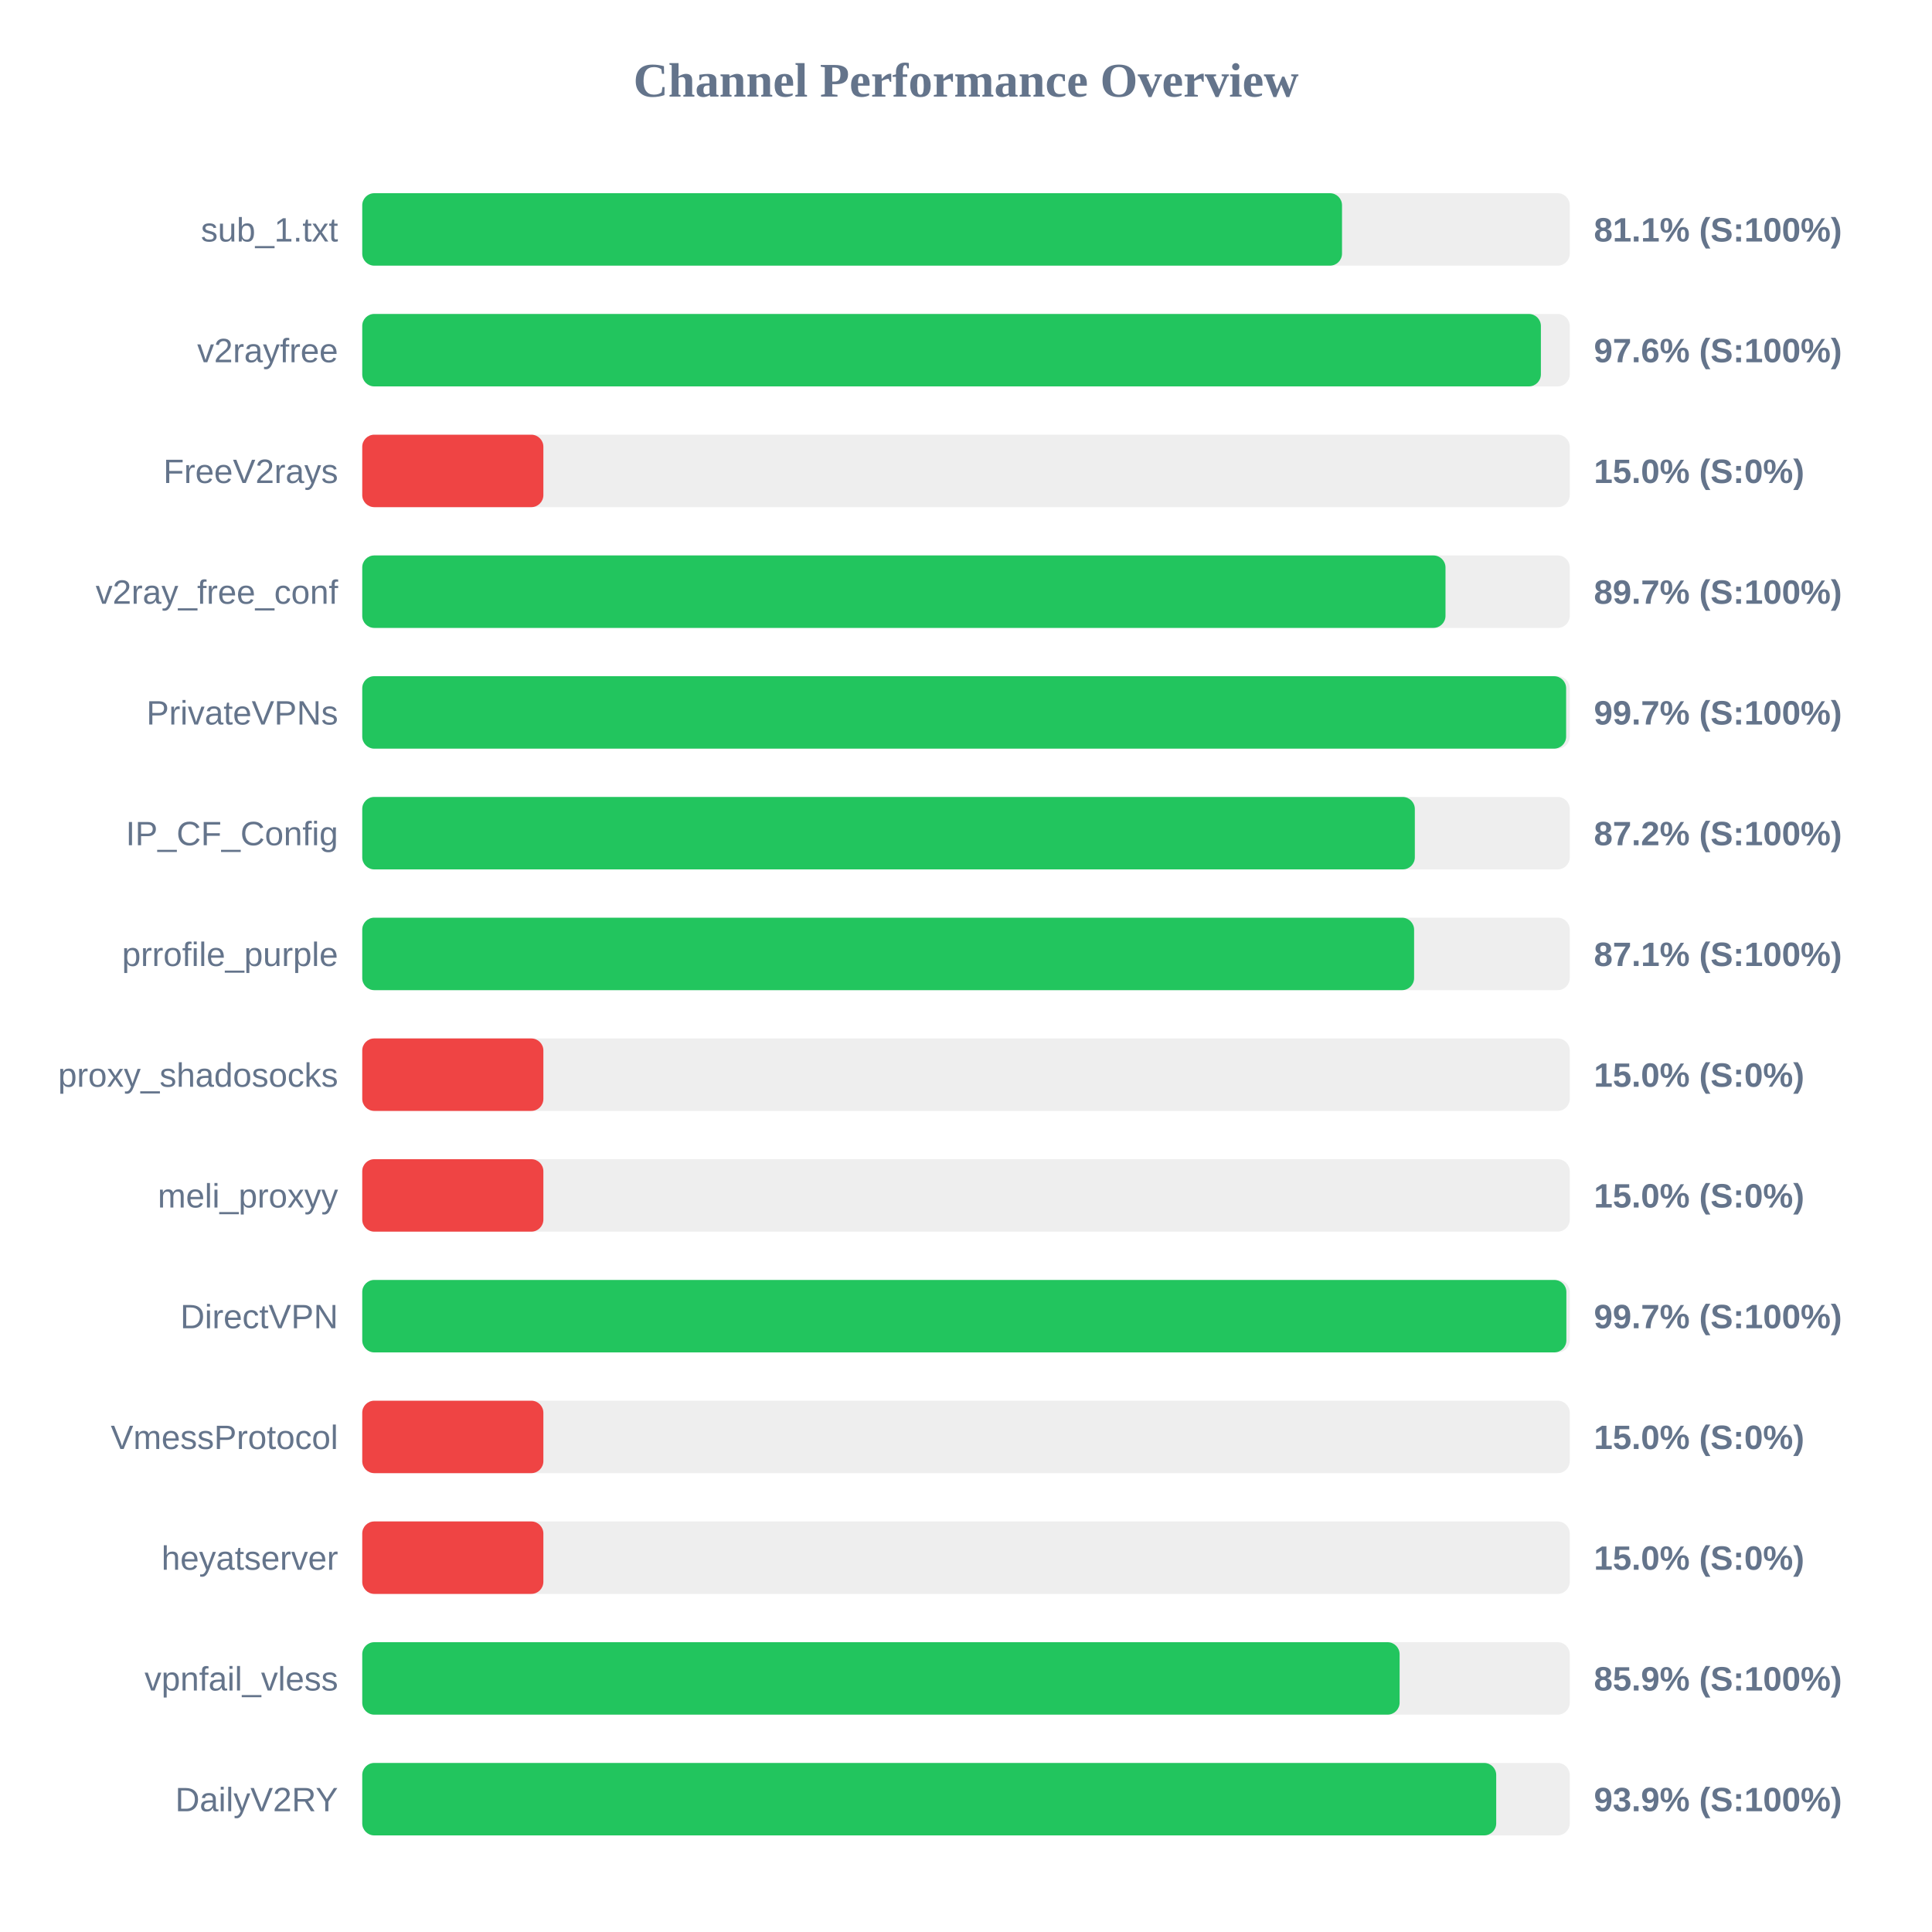
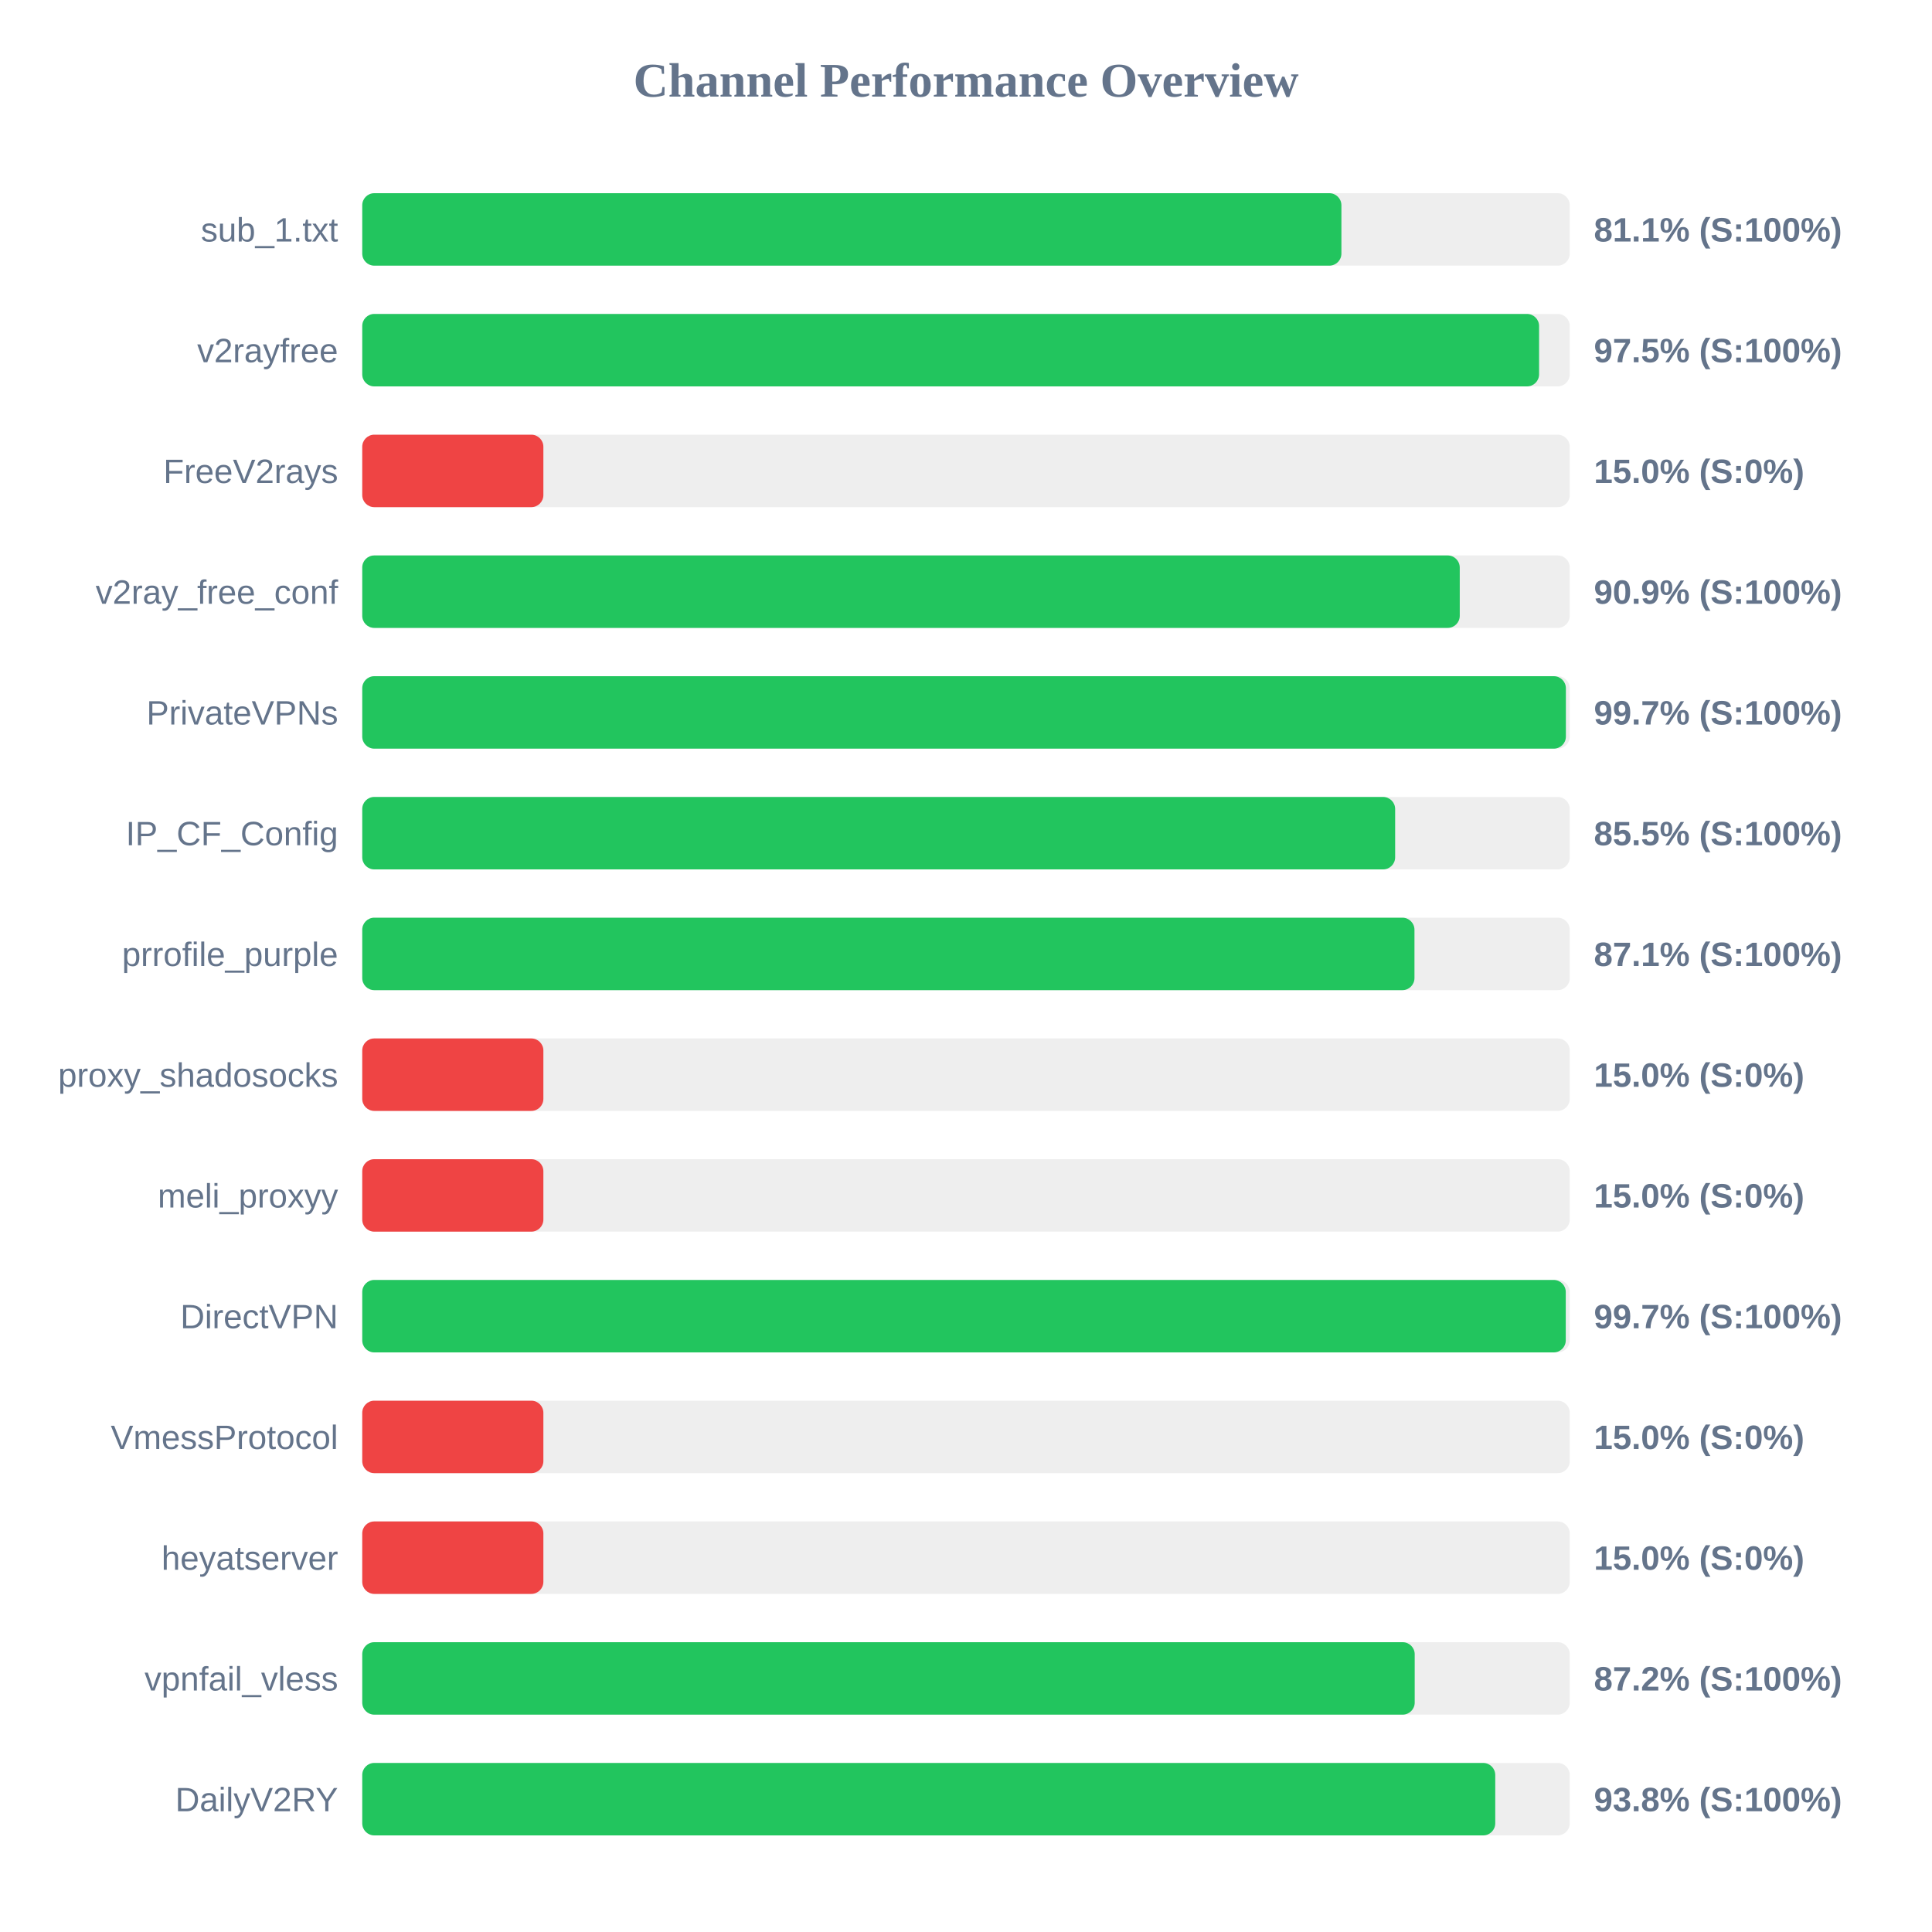
<svg xmlns="http://www.w3.org/2000/svg" width="800" height="800" version="1.1">
  <style>
        .row { font: 14px Arial; fill: #64748b; }
        .score { font: bold 14px Arial; fill: #64748b; }
    </style>
  <text x="400" y="40" text-anchor="middle" font-size="20px" font-weight="bold" fill="#64748b">Channel Performance Overview</text>
  <rect x="150" y="80" width="500" height="30" fill="#eee" rx="5" />
-   <rect x="150" y="80" width="405.7" height="30" fill="#22c55e" rx="5" />
+   <rect x="150" y="80" width="405.45" height="30" fill="#22c55e" rx="5" />
  <text x="140" y="100" text-anchor="end" class="row">sub_1.txt</text>
  <text x="660" y="100" text-anchor="start" class="score">81.1% (S:100%)</text>
  <rect x="150" y="130" width="500" height="30" fill="#eee" rx="5" />
-   <rect x="150" y="130" width="488.05" height="30" fill="#22c55e" rx="5" />
+   <rect x="150" y="130" width="487.3" height="30" fill="#22c55e" rx="5" />
  <text x="140" y="150" text-anchor="end" class="row">v2rayfree</text>
-   <text x="660" y="150" text-anchor="start" class="score">97.6% (S:100%)</text>
+   <text x="660" y="150" text-anchor="start" class="score">97.5% (S:100%)</text>
  <rect x="150" y="180" width="500" height="30" fill="#eee" rx="5" />
  <rect x="150" y="180" width="75.0" height="30" fill="#ef4444" rx="5" />
  <text x="140" y="200" text-anchor="end" class="row">FreeV2rays</text>
  <text x="660" y="200" text-anchor="start" class="score">15.0% (S:0%)</text>
  <rect x="150" y="230" width="500" height="30" fill="#eee" rx="5" />
-   <rect x="150" y="230" width="448.55" height="30" fill="#22c55e" rx="5" />
+   <rect x="150" y="230" width="454.45" height="30" fill="#22c55e" rx="5" />
  <text x="140" y="250" text-anchor="end" class="row">v2ray_free_conf</text>
-   <text x="660" y="250" text-anchor="start" class="score">89.7% (S:100%)</text>
+   <text x="660" y="250" text-anchor="start" class="score">90.9% (S:100%)</text>
  <rect x="150" y="280" width="500" height="30" fill="#eee" rx="5" />
-   <rect x="150" y="280" width="498.5" height="30" fill="#22c55e" rx="5" />
+   <rect x="150" y="280" width="498.4" height="30" fill="#22c55e" rx="5" />
  <text x="140" y="300" text-anchor="end" class="row">PrivateVPNs</text>
  <text x="660" y="300" text-anchor="start" class="score">99.7% (S:100%)</text>
  <rect x="150" y="330" width="500" height="30" fill="#eee" rx="5" />
-   <rect x="150" y="330" width="435.85" height="30" fill="#22c55e" rx="5" />
+   <rect x="150" y="330" width="427.7" height="30" fill="#22c55e" rx="5" />
  <text x="140" y="350" text-anchor="end" class="row">IP_CF_Config</text>
-   <text x="660" y="350" text-anchor="start" class="score">87.2% (S:100%)</text>
+   <text x="660" y="350" text-anchor="start" class="score">85.5% (S:100%)</text>
  <rect x="150" y="380" width="500" height="30" fill="#eee" rx="5" />
-   <rect x="150" y="380" width="435.55" height="30" fill="#22c55e" rx="5" />
+   <rect x="150" y="380" width="435.7" height="30" fill="#22c55e" rx="5" />
  <text x="140" y="400" text-anchor="end" class="row">prrofile_purple</text>
  <text x="660" y="400" text-anchor="start" class="score">87.1% (S:100%)</text>
  <rect x="150" y="430" width="500" height="30" fill="#eee" rx="5" />
  <rect x="150" y="430" width="75.0" height="30" fill="#ef4444" rx="5" />
  <text x="140" y="450" text-anchor="end" class="row">proxy_shadosocks</text>
  <text x="660" y="450" text-anchor="start" class="score">15.0% (S:0%)</text>
  <rect x="150" y="480" width="500" height="30" fill="#eee" rx="5" />
  <rect x="150" y="480" width="75.0" height="30" fill="#ef4444" rx="5" />
  <text x="140" y="500" text-anchor="end" class="row">meli_proxyy</text>
  <text x="660" y="500" text-anchor="start" class="score">15.0% (S:0%)</text>
  <rect x="150" y="530" width="500" height="30" fill="#eee" rx="5" />
-   <rect x="150" y="530" width="498.6" height="30" fill="#22c55e" rx="5" />
+   <rect x="150" y="530" width="498.35" height="30" fill="#22c55e" rx="5" />
  <text x="140" y="550" text-anchor="end" class="row">DirectVPN</text>
  <text x="660" y="550" text-anchor="start" class="score">99.7% (S:100%)</text>
  <rect x="150" y="580" width="500" height="30" fill="#eee" rx="5" />
  <rect x="150" y="580" width="75.0" height="30" fill="#ef4444" rx="5" />
  <text x="140" y="600" text-anchor="end" class="row">VmessProtocol</text>
  <text x="660" y="600" text-anchor="start" class="score">15.0% (S:0%)</text>
  <rect x="150" y="630" width="500" height="30" fill="#eee" rx="5" />
  <rect x="150" y="630" width="75.0" height="30" fill="#ef4444" rx="5" />
  <text x="140" y="650" text-anchor="end" class="row">heyatserver</text>
  <text x="660" y="650" text-anchor="start" class="score">15.0% (S:0%)</text>
  <rect x="150" y="680" width="500" height="30" fill="#eee" rx="5" />
-   <rect x="150" y="680" width="429.55" height="30" fill="#22c55e" rx="5" />
+   <rect x="150" y="680" width="435.8" height="30" fill="#22c55e" rx="5" />
  <text x="140" y="700" text-anchor="end" class="row">vpnfail_vless</text>
-   <text x="660" y="700" text-anchor="start" class="score">85.9% (S:100%)</text>
+   <text x="660" y="700" text-anchor="start" class="score">87.2% (S:100%)</text>
  <rect x="150" y="730" width="500" height="30" fill="#eee" rx="5" />
-   <rect x="150" y="730" width="469.55" height="30" fill="#22c55e" rx="5" />
+   <rect x="150" y="730" width="469.15" height="30" fill="#22c55e" rx="5" />
  <text x="140" y="750" text-anchor="end" class="row">DailyV2RY</text>
-   <text x="660" y="750" text-anchor="start" class="score">93.9% (S:100%)</text>
+   <text x="660" y="750" text-anchor="start" class="score">93.8% (S:100%)</text>
</svg>
